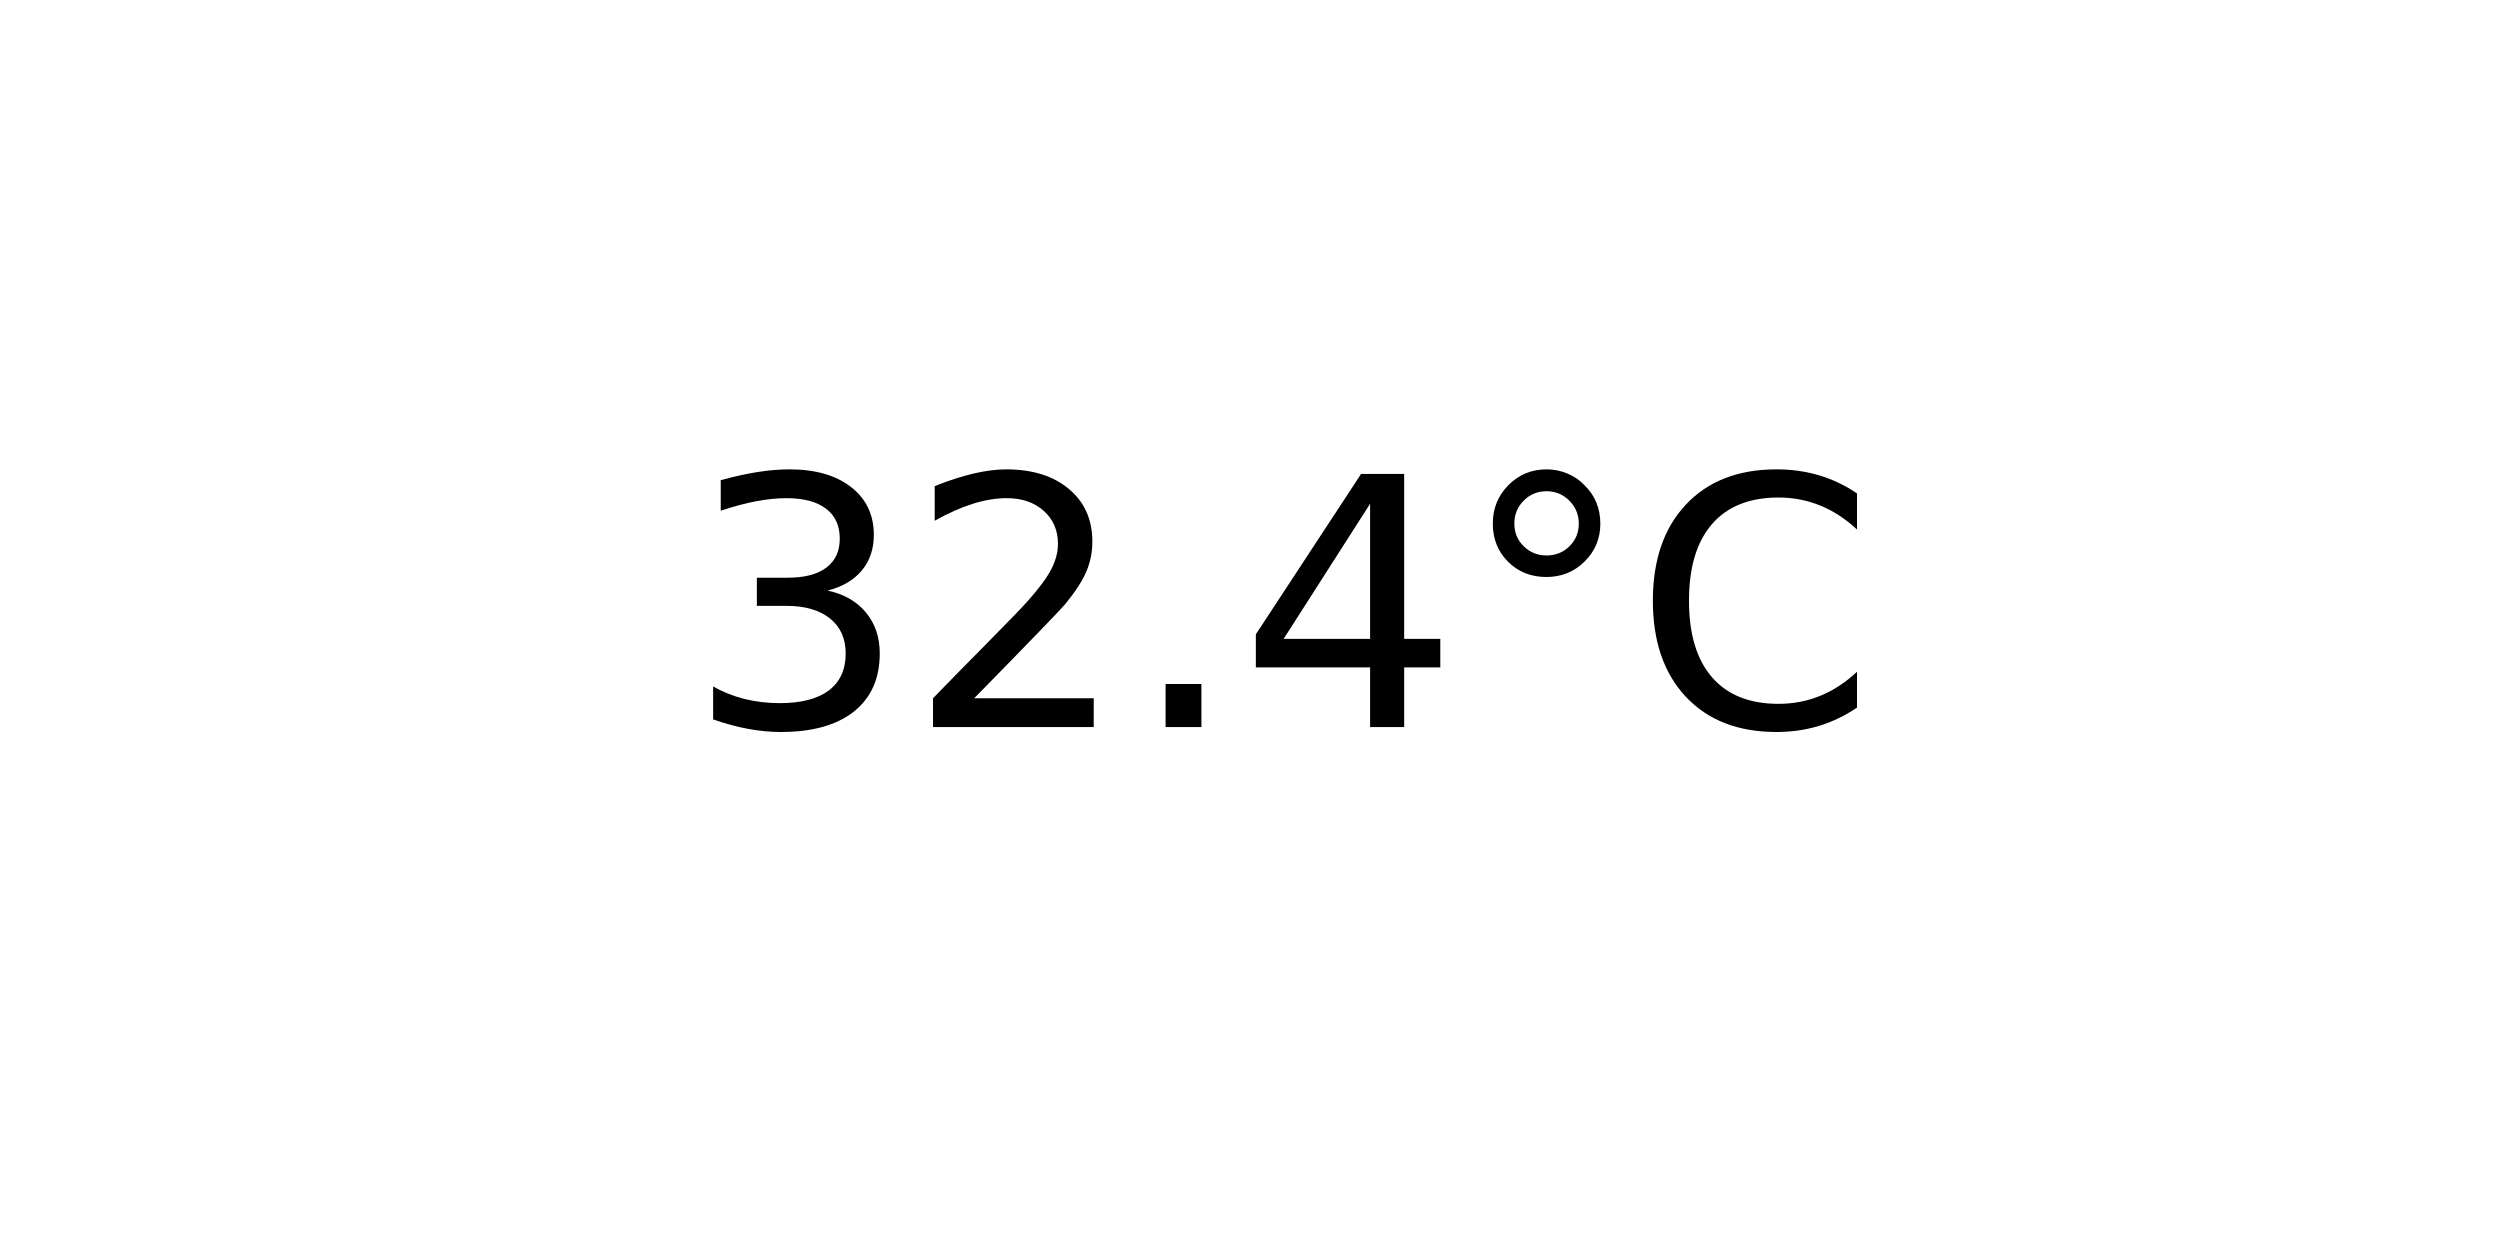
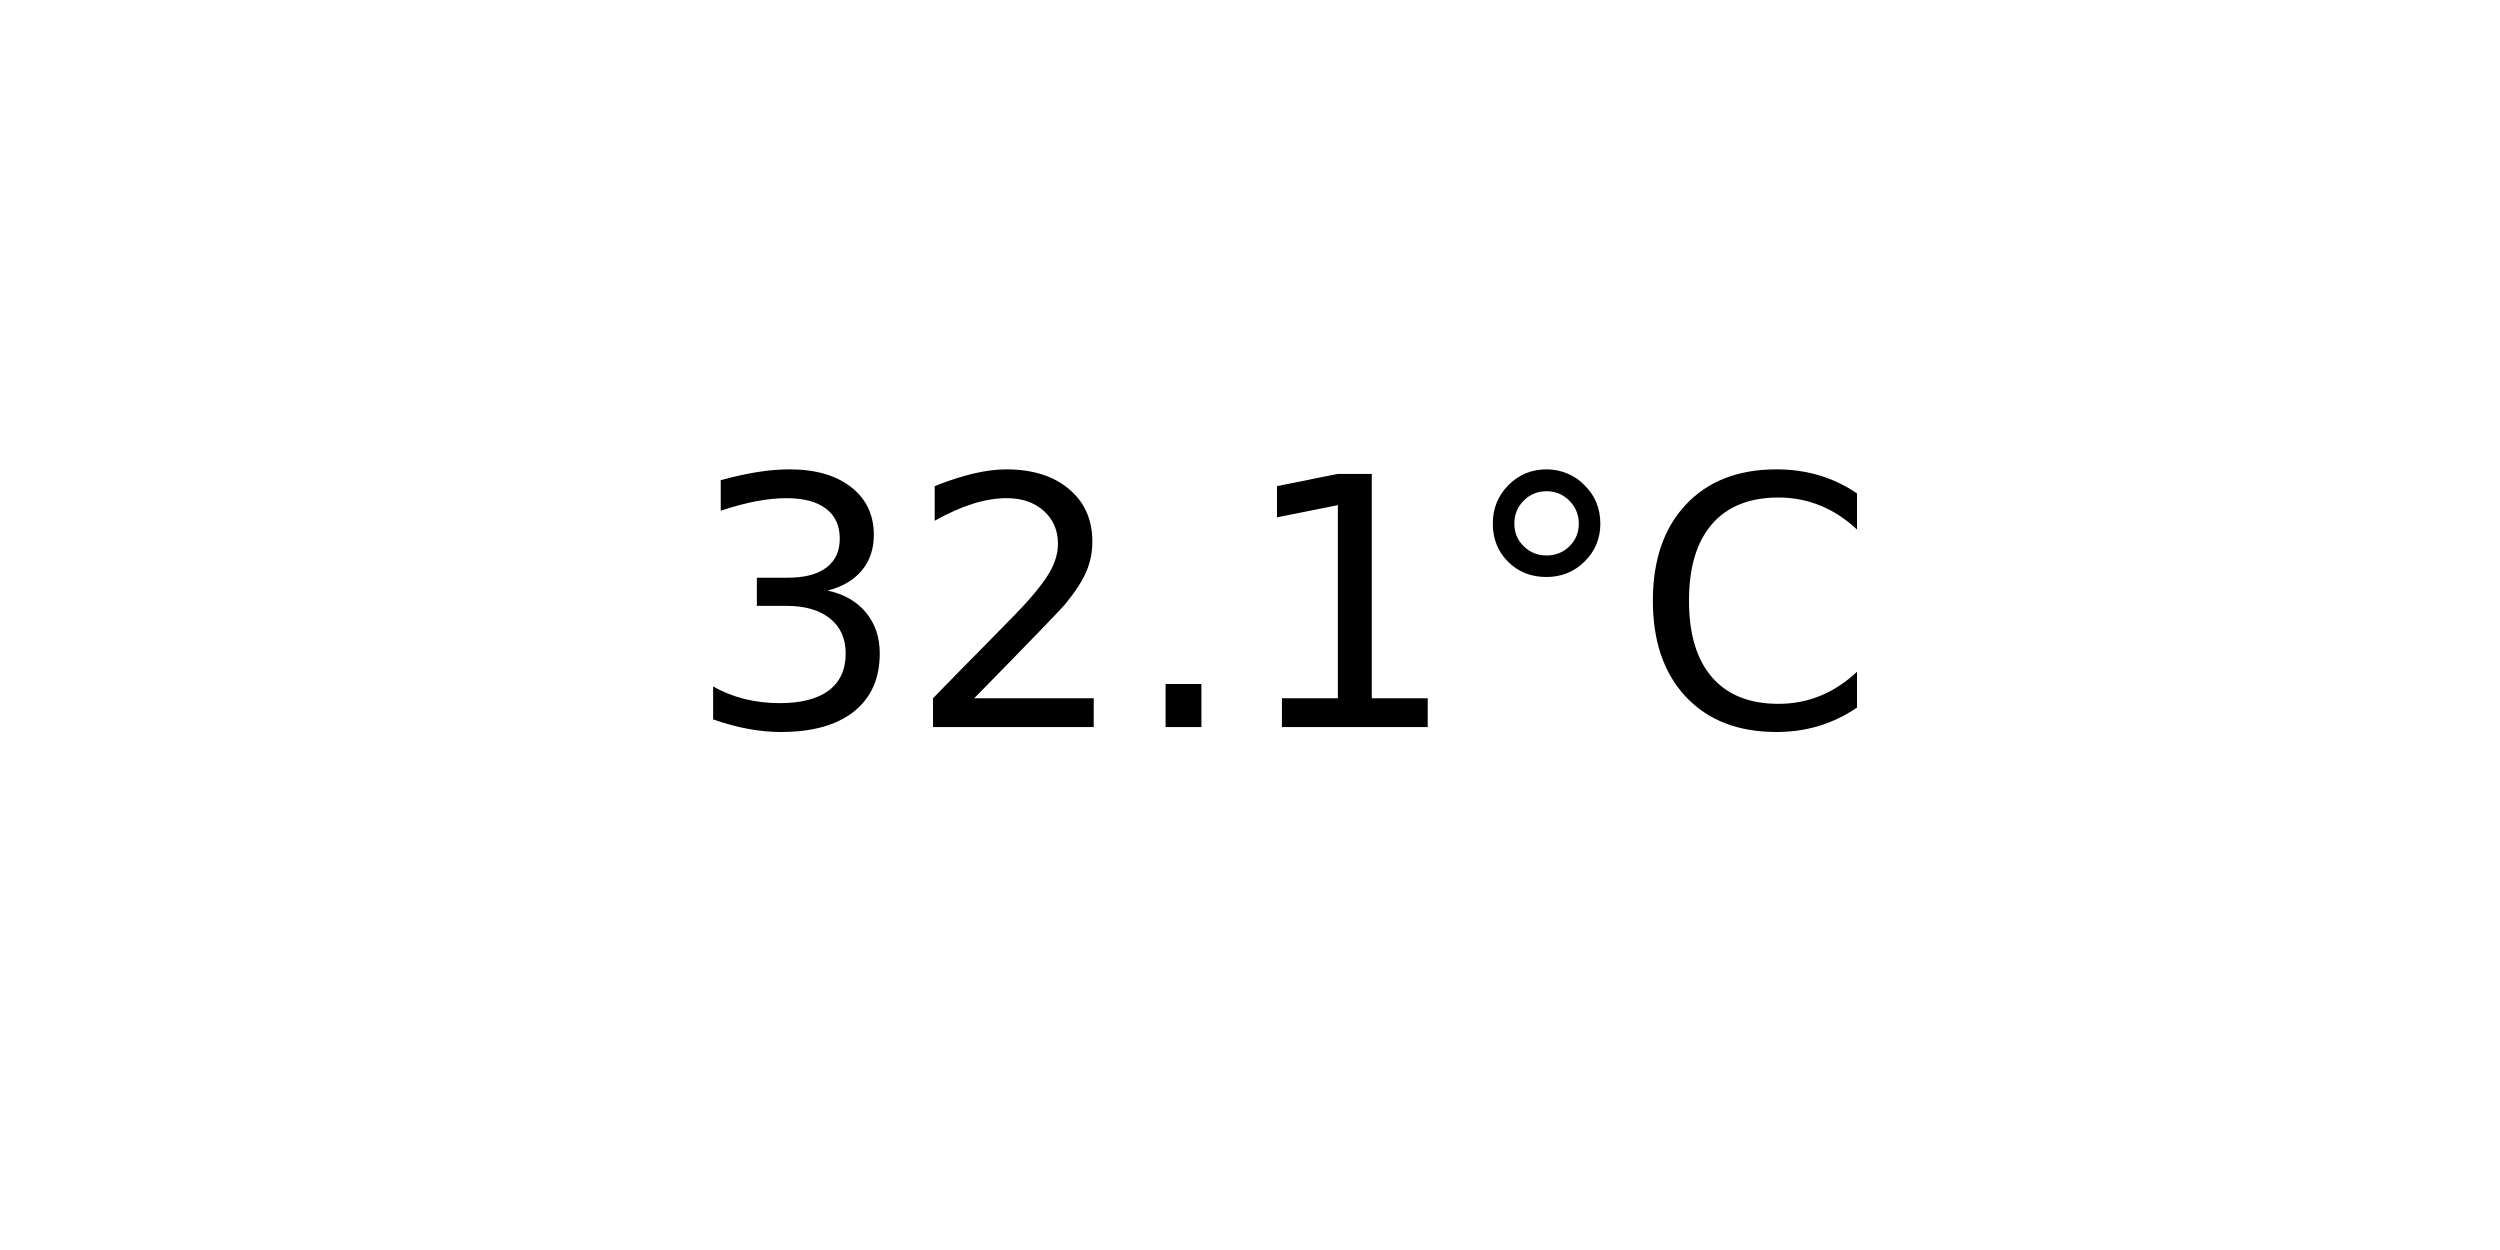
<svg xmlns="http://www.w3.org/2000/svg" xmlns:xlink="http://www.w3.org/1999/xlink" width="72pt" height="36pt" viewBox="0 0 72 36" version="1.1">
  <defs>
    <style type="text/css">*{stroke-linejoin: round; stroke-linecap: butt}</style>
  </defs>
  <g id="figure_1">
    <g id="axes_1">
      <g id="text_1">
        <g transform="translate(19.77578 20.93937) scale(0.1 -0.1)">
          <defs>
            <path id="DejaVuSans-33" d="M 2597 2516  Q 3050 2419 3304 2112  Q 3559 1806 3559 1356  Q 3559 666 3084 287  Q 2609 -91 1734 -91  Q 1441 -91 1130 -33  Q 819 25 488 141  L 488 750  Q 750 597 1062 519  Q 1375 441 1716 441  Q 2309 441 2620 675  Q 2931 909 2931 1356  Q 2931 1769 2642 2001  Q 2353 2234 1838 2234  L 1294 2234  L 1294 2753  L 1863 2753  Q 2328 2753 2575 2939  Q 2822 3125 2822 3475  Q 2822 3834 2567 4026  Q 2313 4219 1838 4219  Q 1578 4219 1281 4162  Q 984 4106 628 3988  L 628 4550  Q 988 4650 1302 4700  Q 1616 4750 1894 4750  Q 2613 4750 3031 4423  Q 3450 4097 3450 3541  Q 3450 3153 3228 2886  Q 3006 2619 2597 2516  z " transform="scale(0.015625)" />
            <path id="DejaVuSans-32" d="M 1228 531  L 3431 531  L 3431 0  L 469 0  L 469 531  Q 828 903 1448 1529  Q 2069 2156 2228 2338  Q 2531 2678 2651 2914  Q 2772 3150 2772 3378  Q 2772 3750 2511 3984  Q 2250 4219 1831 4219  Q 1534 4219 1204 4116  Q 875 4013 500 3803  L 500 4441  Q 881 4594 1212 4672  Q 1544 4750 1819 4750  Q 2544 4750 2975 4387  Q 3406 4025 3406 3419  Q 3406 3131 3298 2873  Q 3191 2616 2906 2266  Q 2828 2175 2409 1742  Q 1991 1309 1228 531  z " transform="scale(0.015625)" />
            <path id="DejaVuSans-2e" d="M 684 794  L 1344 794  L 1344 0  L 684 0  L 684 794  z " transform="scale(0.015625)" />
-             <path id="DejaVuSans-34" d="M 2419 4116  L 825 1625  L 2419 1625  L 2419 4116  z M 2253 4666  L 3047 4666  L 3047 1625  L 3713 1625  L 3713 1100  L 3047 1100  L 3047 0  L 2419 0  L 2419 1100  L 313 1100  L 313 1709  L 2253 4666  z " transform="scale(0.015625)" />
+             <path id="DejaVuSans-31" d="M 794 531  L 1825 531  L 1825 4091  L 703 3866  L 703 4441  L 1819 4666  L 2450 4666  L 2450 531  L 3481 531  L 3481 0  L 794 0  L 794 531  z " transform="scale(0.015625)" />
            <path id="DejaVuSans-b0" d="M 1600 4347  Q 1350 4347 1178 4173  Q 1006 4000 1006 3750  Q 1006 3503 1178 3333  Q 1350 3163 1600 3163  Q 1850 3163 2022 3333  Q 2194 3503 2194 3750  Q 2194 3997 2020 4172  Q 1847 4347 1600 4347  z M 1600 4750  Q 1800 4750 1984 4673  Q 2169 4597 2303 4453  Q 2447 4313 2519 4134  Q 2591 3956 2591 3750  Q 2591 3338 2302 3052  Q 2013 2766 1594 2766  Q 1172 2766 890 3047  Q 609 3328 609 3750  Q 609 4169 896 4459  Q 1184 4750 1600 4750  z " transform="scale(0.015625)" />
            <path id="DejaVuSans-43" d="M 4122 4306  L 4122 3641  Q 3803 3938 3442 4084  Q 3081 4231 2675 4231  Q 1875 4231 1450 3742  Q 1025 3253 1025 2328  Q 1025 1406 1450 917  Q 1875 428 2675 428  Q 3081 428 3442 575  Q 3803 722 4122 1019  L 4122 359  Q 3791 134 3420 21  Q 3050 -91 2638 -91  Q 1578 -91 968 557  Q 359 1206 359 2328  Q 359 3453 968 4101  Q 1578 4750 2638 4750  Q 3056 4750 3426 4639  Q 3797 4528 4122 4306  z " transform="scale(0.015625)" />
          </defs>
          <use xlink:href="#DejaVuSans-33" />
          <use xlink:href="#DejaVuSans-32" x="63.623" />
          <use xlink:href="#DejaVuSans-2e" x="127.246" />
-           <use xlink:href="#DejaVuSans-34" x="159.033" />
+           <use xlink:href="#DejaVuSans-31" x="159.033" />
          <use xlink:href="#DejaVuSans-b0" x="222.656" />
          <use xlink:href="#DejaVuSans-43" x="272.656" />
        </g>
      </g>
    </g>
  </g>
</svg>
